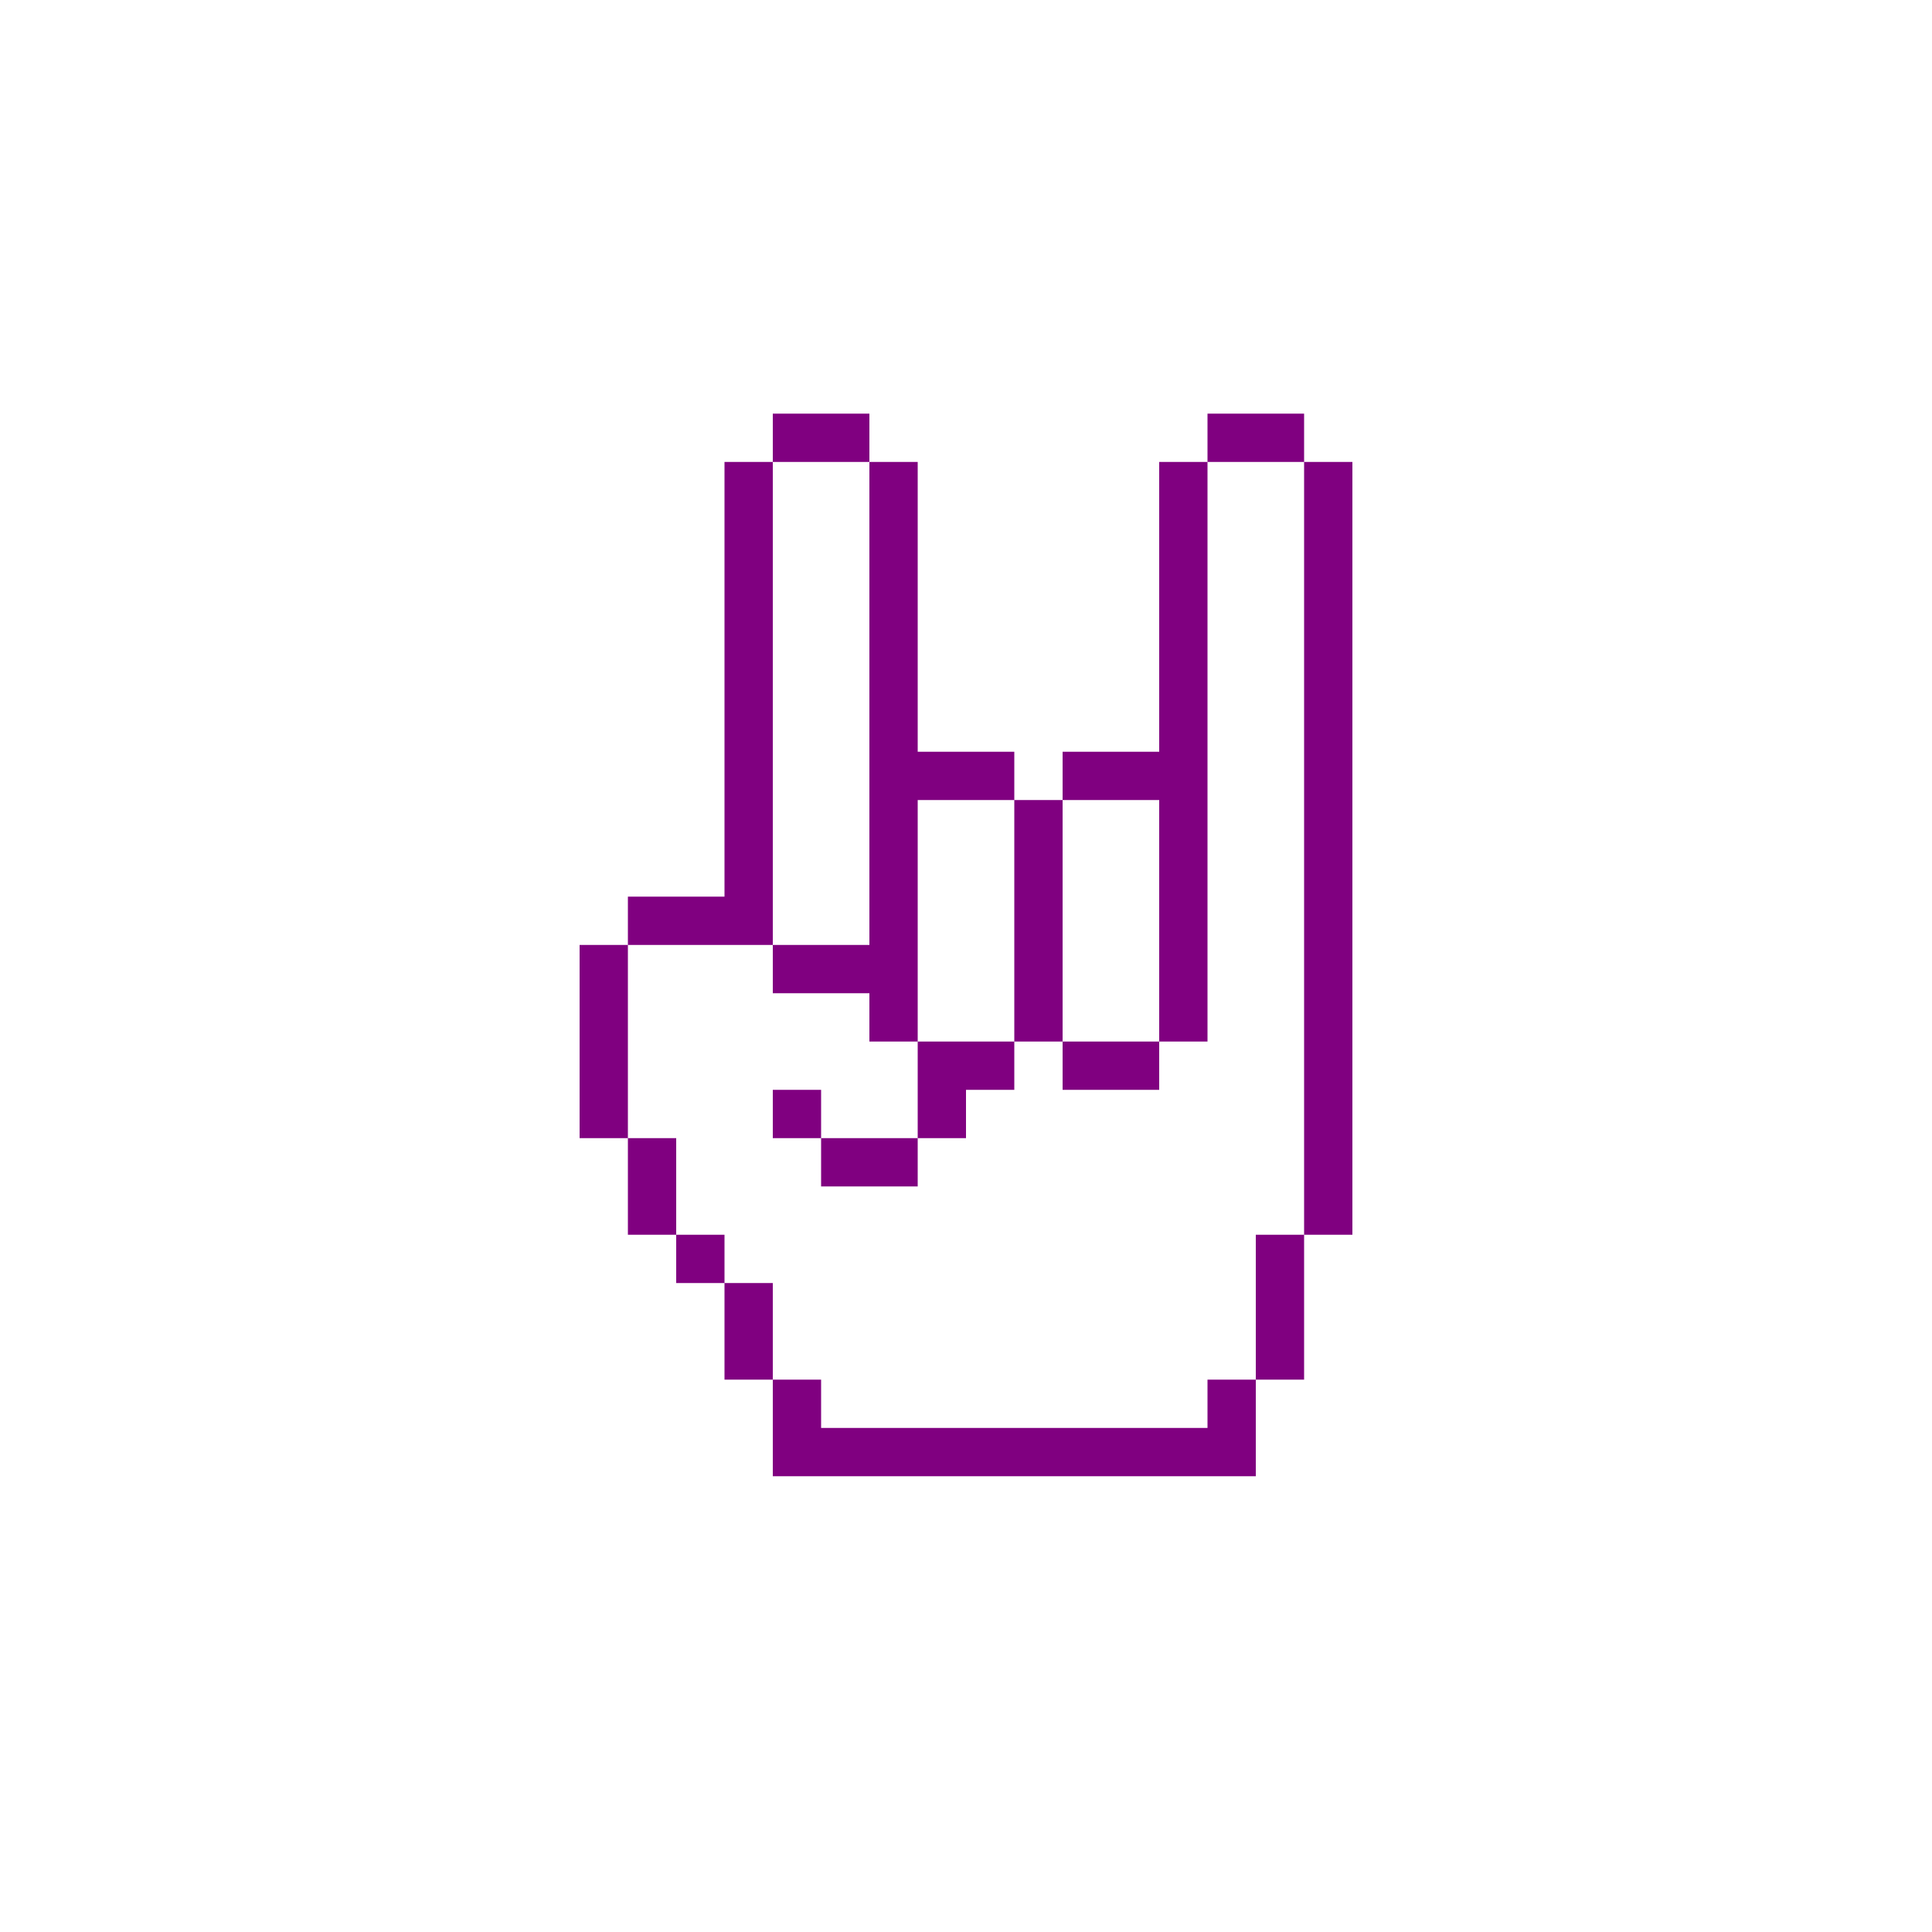
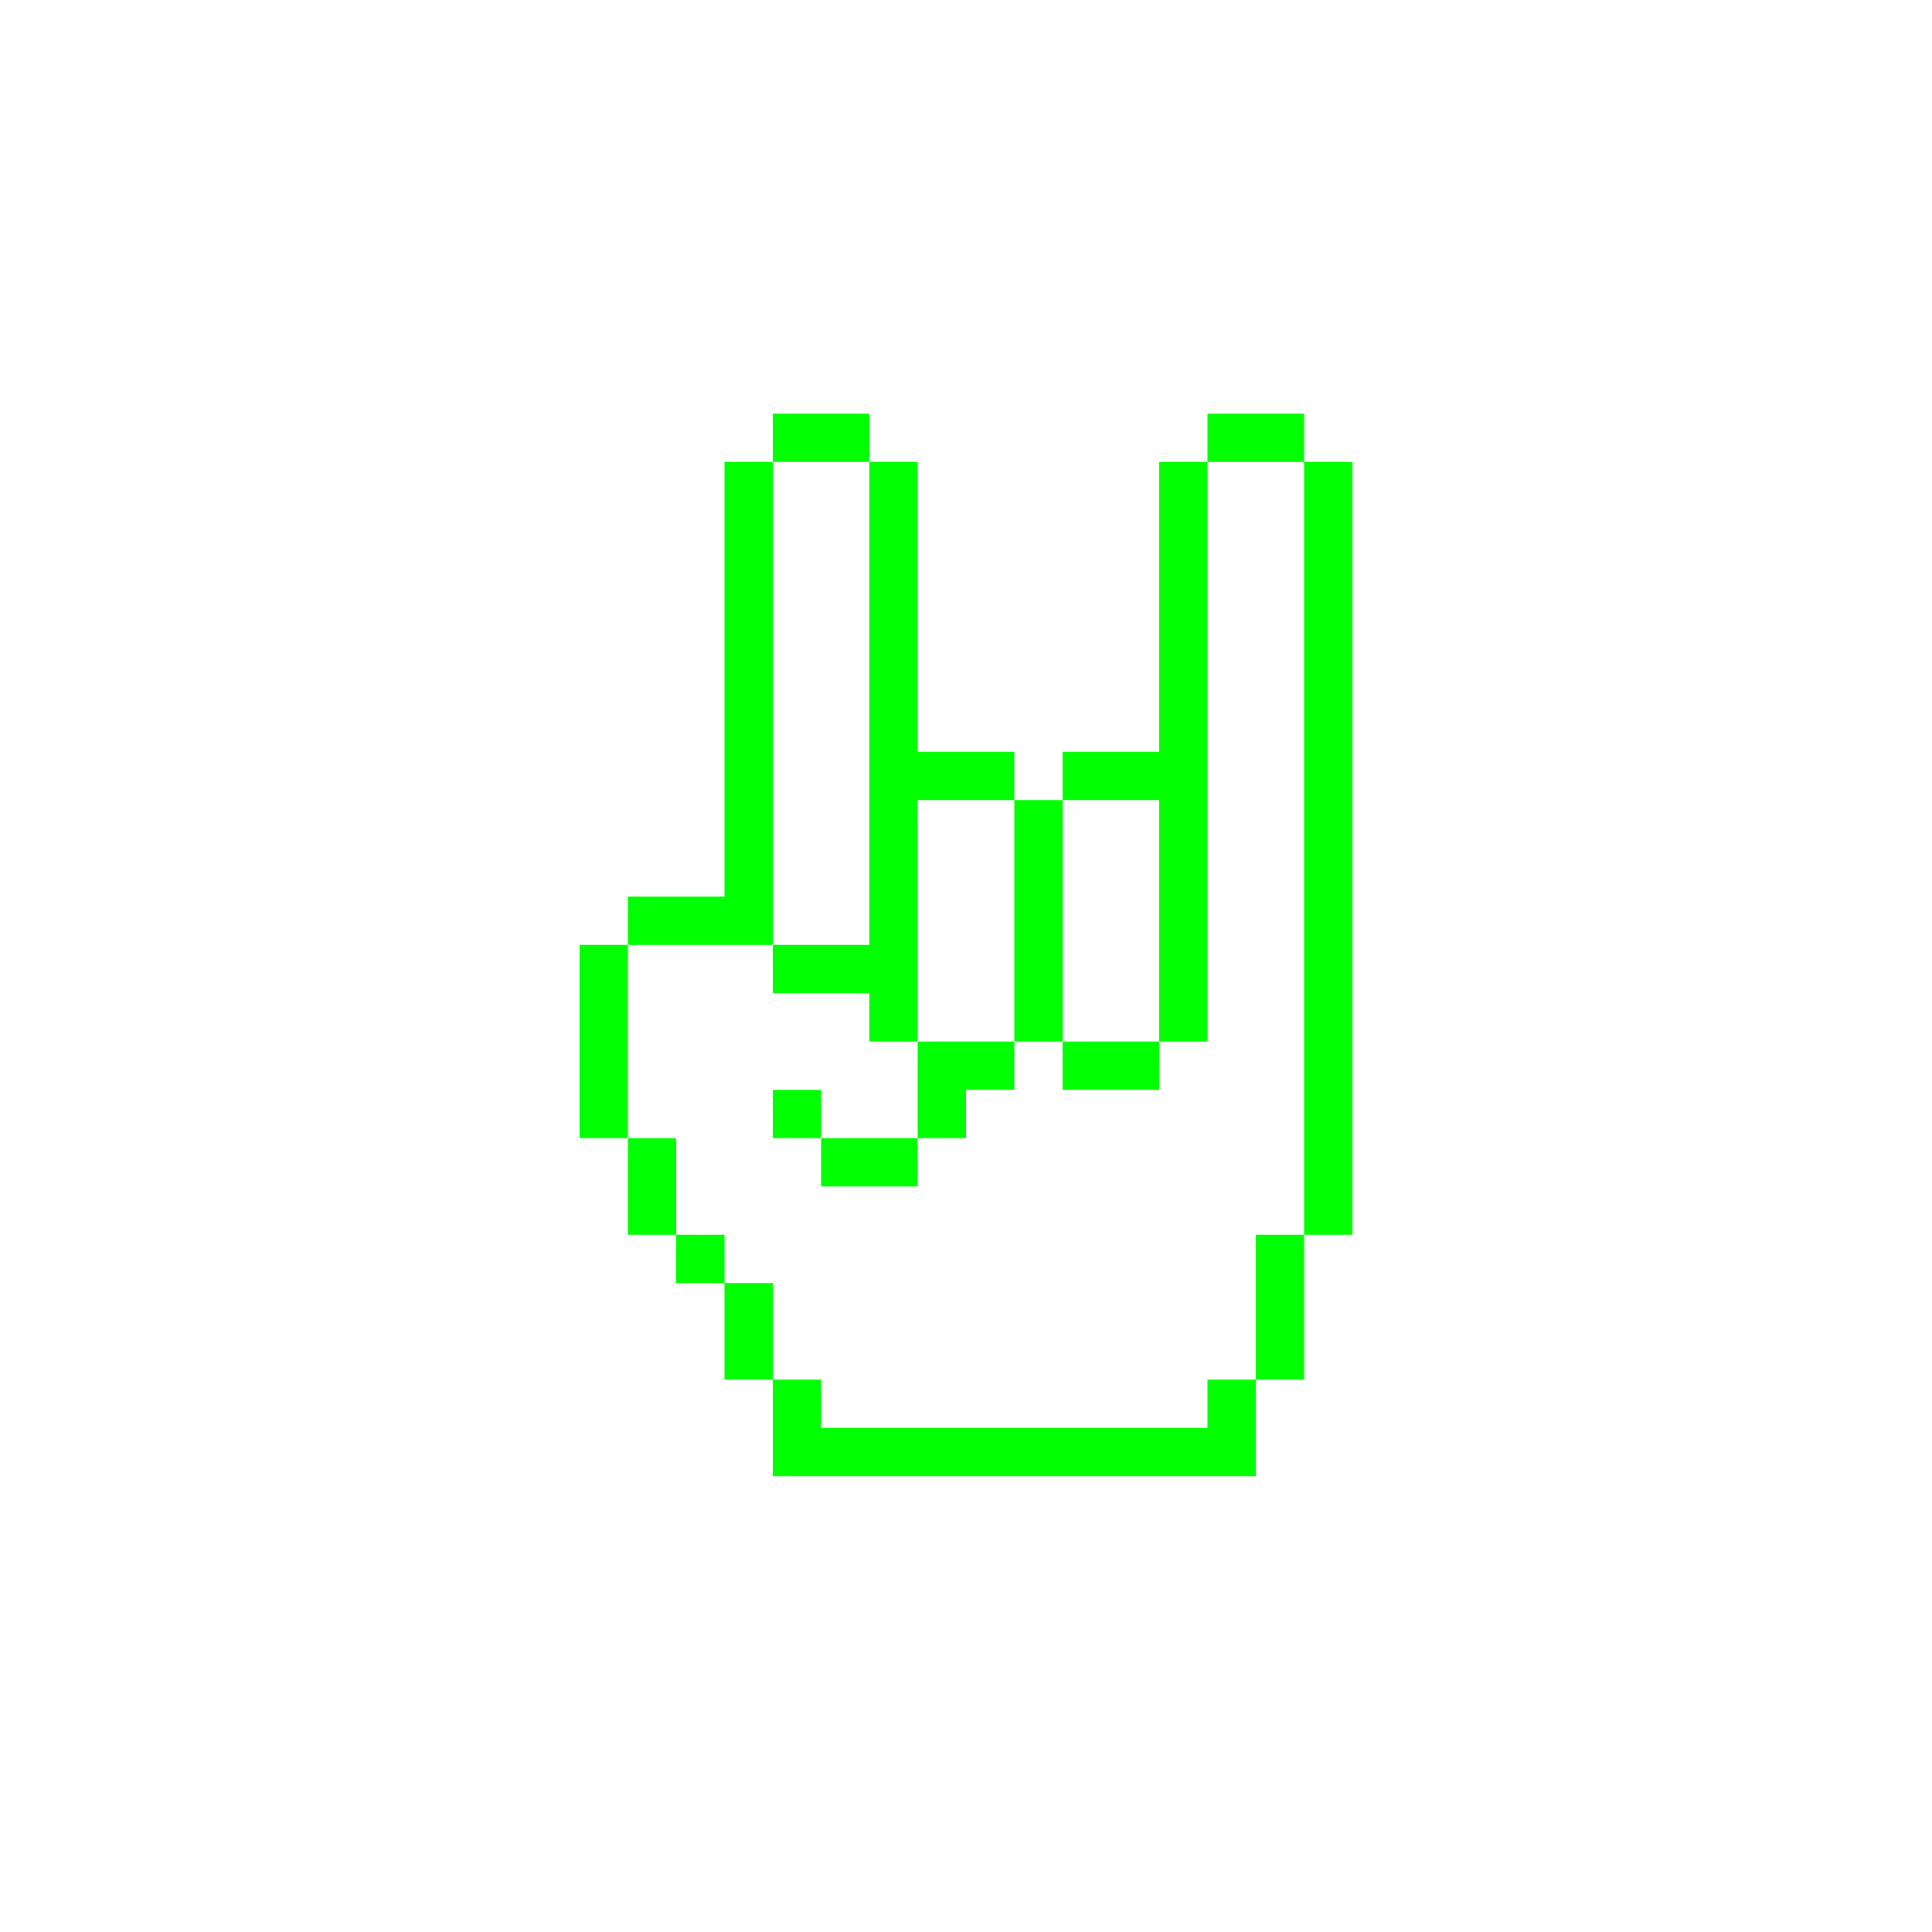
- <svg xmlns="http://www.w3.org/2000/svg" version="1.1" x="0px" y="0px" viewBox="0 0 100 100" style="enable-background:new 0 0 100 100; fill:purple" xml:space="preserve">
+ <svg xmlns="http://www.w3.org/2000/svg" version="1.1" x="0px" y="0px" viewBox="0 0 100 100" style="enable-background:new 0 0 100 100; fill:lime" xml:space="preserve">
  <path class="st0" d="M47.5,41.41H45 M70,53.91h-2.5v2.5H70V53.91z M62.5,46.41H60v2.5h2.5V46.41z M62.5,48.91H60v2.5h2.5V48.91z   M62.5,51.41H60v2.5h2.5V51.41z M62.5,41.41H60v2.5h2.5V41.41z M62.5,41.41H60 M70,46.41h-2.5v2.5H70V46.41z M70,43.91h-2.5v2.5H70  V43.91z M70,41.41h-2.5v2.5H70V41.41z M70,38.91h-2.5v2.5H70V38.91z M70,36.41h-2.5v2.5H70V36.41z M70,33.91h-2.5v2.5H70V33.91z   M70,31.41h-2.5v2.5H70V31.41z M70,28.91h-2.5v2.5H70V28.91z M70,26.41h-2.5v2.5H70V26.41z M70,23.91h-2.5v2.5H70V23.91z M70,48.91  h-2.5v2.5H70V48.91z M70,51.41h-2.5v2.5H70V51.41z M70,56.41h-2.5v2.5H70V56.41z M70,58.91h-2.5v2.5H70V58.91z M70,61.41h-2.5v2.5  H70V61.41z M67.5,63.91H65v2.5h2.5V63.91z M67.5,66.41H65v2.5h2.5V66.41z M67.5,68.91H65v2.5h2.5V68.91z M65,71.41h-2.5v2.5H65  V71.41z M65,73.91h-2.5v2.5H65V73.91z M62.5,73.91H60v2.5h2.5V73.91z M60,73.91h-2.5v2.5H60V73.91z M57.5,73.91H55v2.5h2.5V73.91z   M55,73.91h-2.5v2.5H55V73.91z M52.5,73.91H50v2.5h2.5V73.91z M50,73.91h-2.5v2.5H50V73.91z M47.5,73.91H45v2.5h2.5V73.91z   M45,73.91h-2.5v2.5H45V73.91z M42.5,73.91H40v2.5h2.5V73.91z M62.5,43.91H60v2.5h2.5V43.91z M47.5,41.41H45v2.5h2.5V41.41z   M47.5,43.91H45v2.5h2.5V43.91z M47.5,46.41H45v2.5h2.5V46.41z M47.5,48.91H45v2.5h2.5V48.91z M40,41.41h-2.5 M40,41.41h-2.5v2.5H40  V41.41z M40,38.91h-2.5v2.5H40V38.91z M47.5,38.91H45v2.5h2.5V38.91z M65,21.41h-2.5v2.5H65V21.41z M50,38.91h-2.5v2.5H50V38.91z   M52.5,38.91H50v2.5h2.5V38.91z M55,41.41h-2.5v2.5H55V41.41z M55,43.91h-2.5v2.5H55V43.91z M55,46.41h-2.5v2.5H55V46.41z M55,48.91  h-2.5v2.5H55V48.91z M55,51.41h-2.5v2.5H55V51.41z M57.5,53.91H55v2.5h2.5V53.91z M60,53.91h-2.5v2.5H60V53.91z M52.5,53.91H50v2.5  h2.5V53.91z M57.5,38.91H55v2.5h2.5V38.91z M60,38.91h-2.5v2.5H60V38.91z M67.5,21.41H65v2.5h2.5V21.41z M40,43.91h-2.5v2.5H40  V43.91z M40,46.41h-2.5v2.5H40V46.41z M42.5,48.91H40v2.5h2.5V48.91z M45,48.91h-2.5v2.5H45V48.91z M47.5,51.41H45v2.5h2.5V51.41z   M50,53.91h-2.5v2.5H50V53.91z M50,56.41h-2.5v2.5H50V56.41z M47.5,58.91H45v2.5h2.5V58.91z M45,58.91h-2.5v2.5H45V58.91z   M42.5,56.41H40v2.5h2.5V56.41z M37.5,46.41H35v2.5h2.5V46.41z M35,46.41h-2.5v2.5H35V46.41z M32.5,48.91H30v2.5h2.5V48.91z   M32.5,51.41H30v2.5h2.5V51.41z M32.5,53.91H30v2.5h2.5V53.91z M32.5,56.41H30v2.5h2.5V56.41z M35,58.91h-2.5v2.5H35V58.91z   M35,61.41h-2.5v2.5H35V61.41z M37.5,63.91H35v2.5h2.5V63.91z M40,66.41h-2.5v2.5H40V66.41z M40,68.91h-2.5v2.5H40V68.91z   M42.5,71.41H40v2.5h2.5V71.41z M42.5,73.91H40v2.5h2.5V73.91z M42.5,21.41H40v2.5h2.5V21.41z M45,21.41h-2.5v2.5H45V21.41z   M47.5,23.91H45v2.5h2.5V23.91z M47.5,26.41H45v2.5h2.5V26.41z M47.5,28.91H45v2.5h2.5V28.91z M47.5,31.41H45v2.5h2.5V31.41z   M47.5,33.91H45v2.5h2.5V33.91z M47.5,38.91v-2.5H45v2.5 M40,23.91h-2.5v2.5H40V23.91z M40,26.41h-2.5v2.5H40V26.41z M40,28.91h-2.5  v2.5H40V28.91z M40,31.41h-2.5v2.5H40V31.41z M40,33.91h-2.5v2.5H40V33.91z M40,38.91v-2.5h-2.5v2.5 M62.5,28.91H60v2.5h2.5V28.91z   M62.5,26.41H60v2.5h2.5V26.41z M62.5,23.91H60v2.5h2.5V23.91z M62.5,31.41H60v2.5h2.5V31.41z M62.5,33.91H60v2.5h2.5V33.91z   M62.5,36.41H60v2.5h2.5V36.41z M62.5,38.91H60v2.5h2.5V38.91z" />
</svg>
